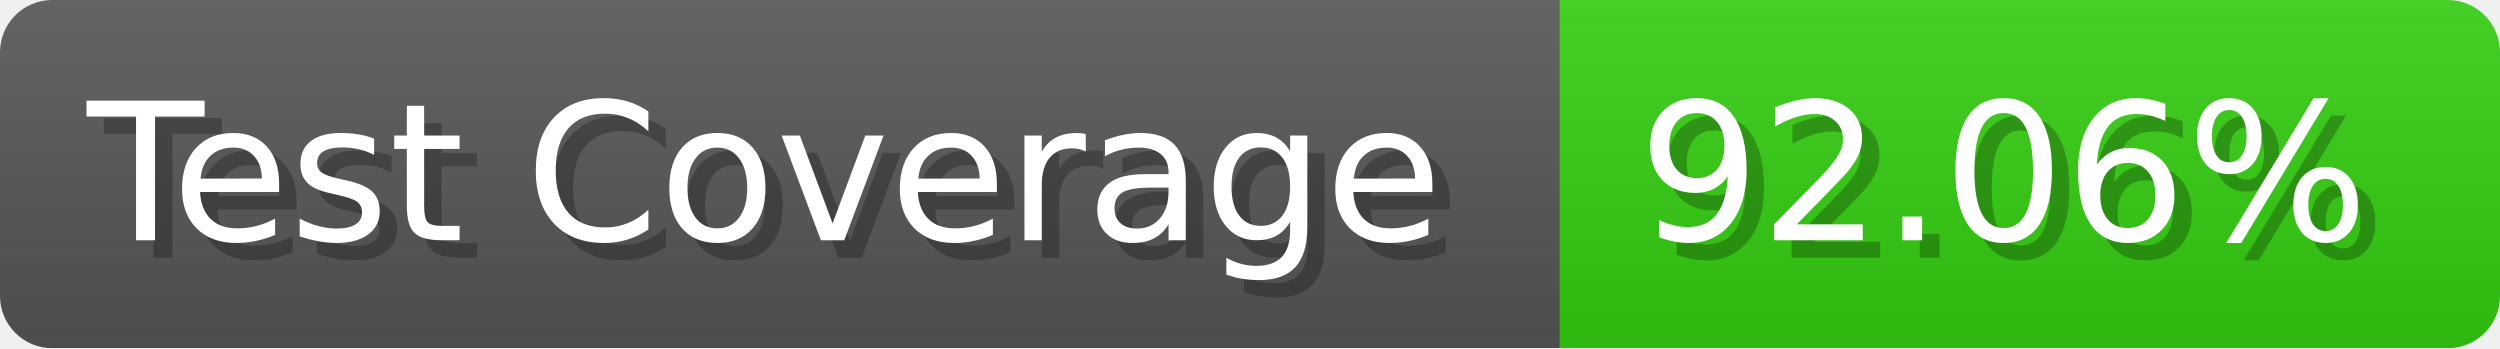
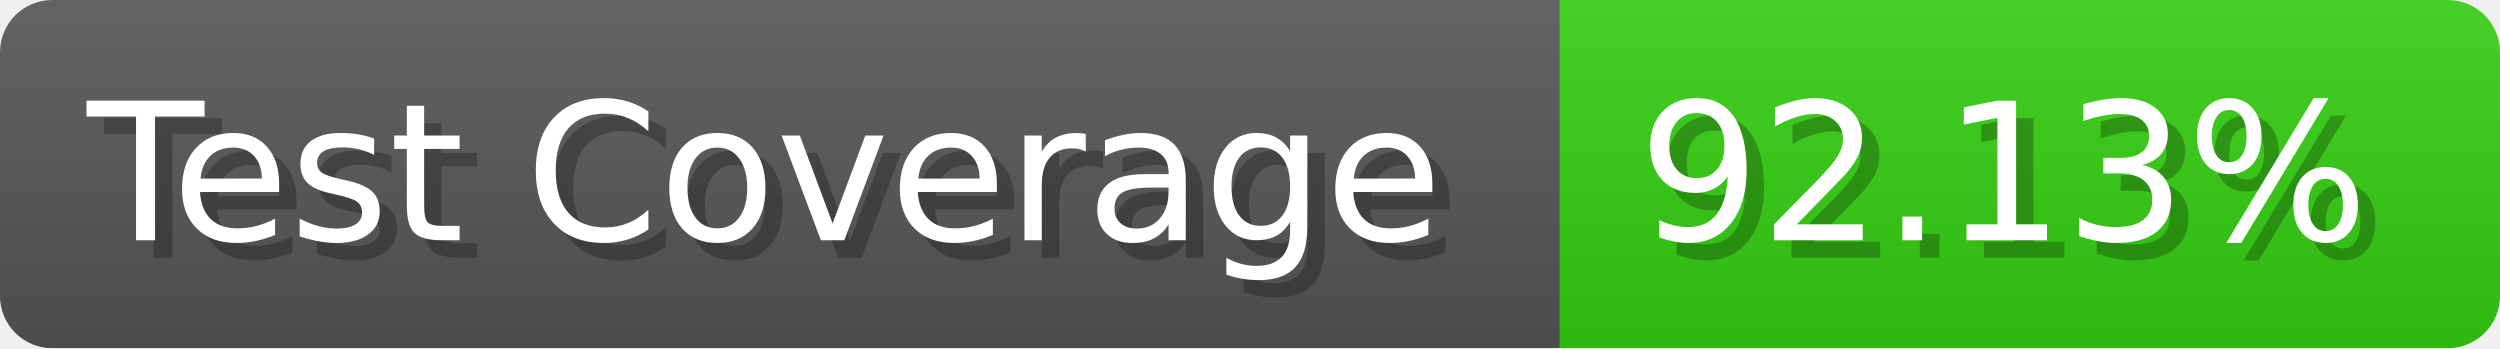
- <svg xmlns="http://www.w3.org/2000/svg" width="143.6" height="20" viewBox="0 0 1436 200" role="img" aria-label="Test Coverage: 92.06%">
+ <svg xmlns="http://www.w3.org/2000/svg" width="143.6" height="20" viewBox="0 0 1436 200" role="img" aria-label="Test Coverage: 92.13%">
  <linearGradient id="a" x2="0" y2="100%">
    <stop offset="0" stop-opacity=".1" stop-color="#EEE" />
    <stop offset="1" stop-opacity=".1" />
  </linearGradient>
  <mask id="m">
    <rect width="1436" height="200" rx="30" fill="#FFF" />
  </mask>
  <g mask="url(#m)">
    <rect width="896" height="200" fill="#555" />
    <rect width="540" height="200" fill="#3C1" x="896" />
    <rect width="1436" height="200" fill="url(#a)" />
  </g>
  <g aria-hidden="true" fill="#fff" text-anchor="start" font-family="Verdana,DejaVu Sans,sans-serif" font-size="110">
    <text x="60" y="148" textLength="796" fill="#000" opacity="0.25">Test Coverage</text>
    <text x="50" y="138" textLength="796">Test Coverage</text>
-     <text x="951" y="148" textLength="440" fill="#000" opacity="0.25">92.06%</text>
-     <text x="941" y="138" textLength="440">92.06%</text>
+     <text x="951" y="148" textLength="440" fill="#000" opacity="0.25">92.13%</text>
+     <text x="941" y="138" textLength="440">92.13%</text>
  </g>
</svg>
